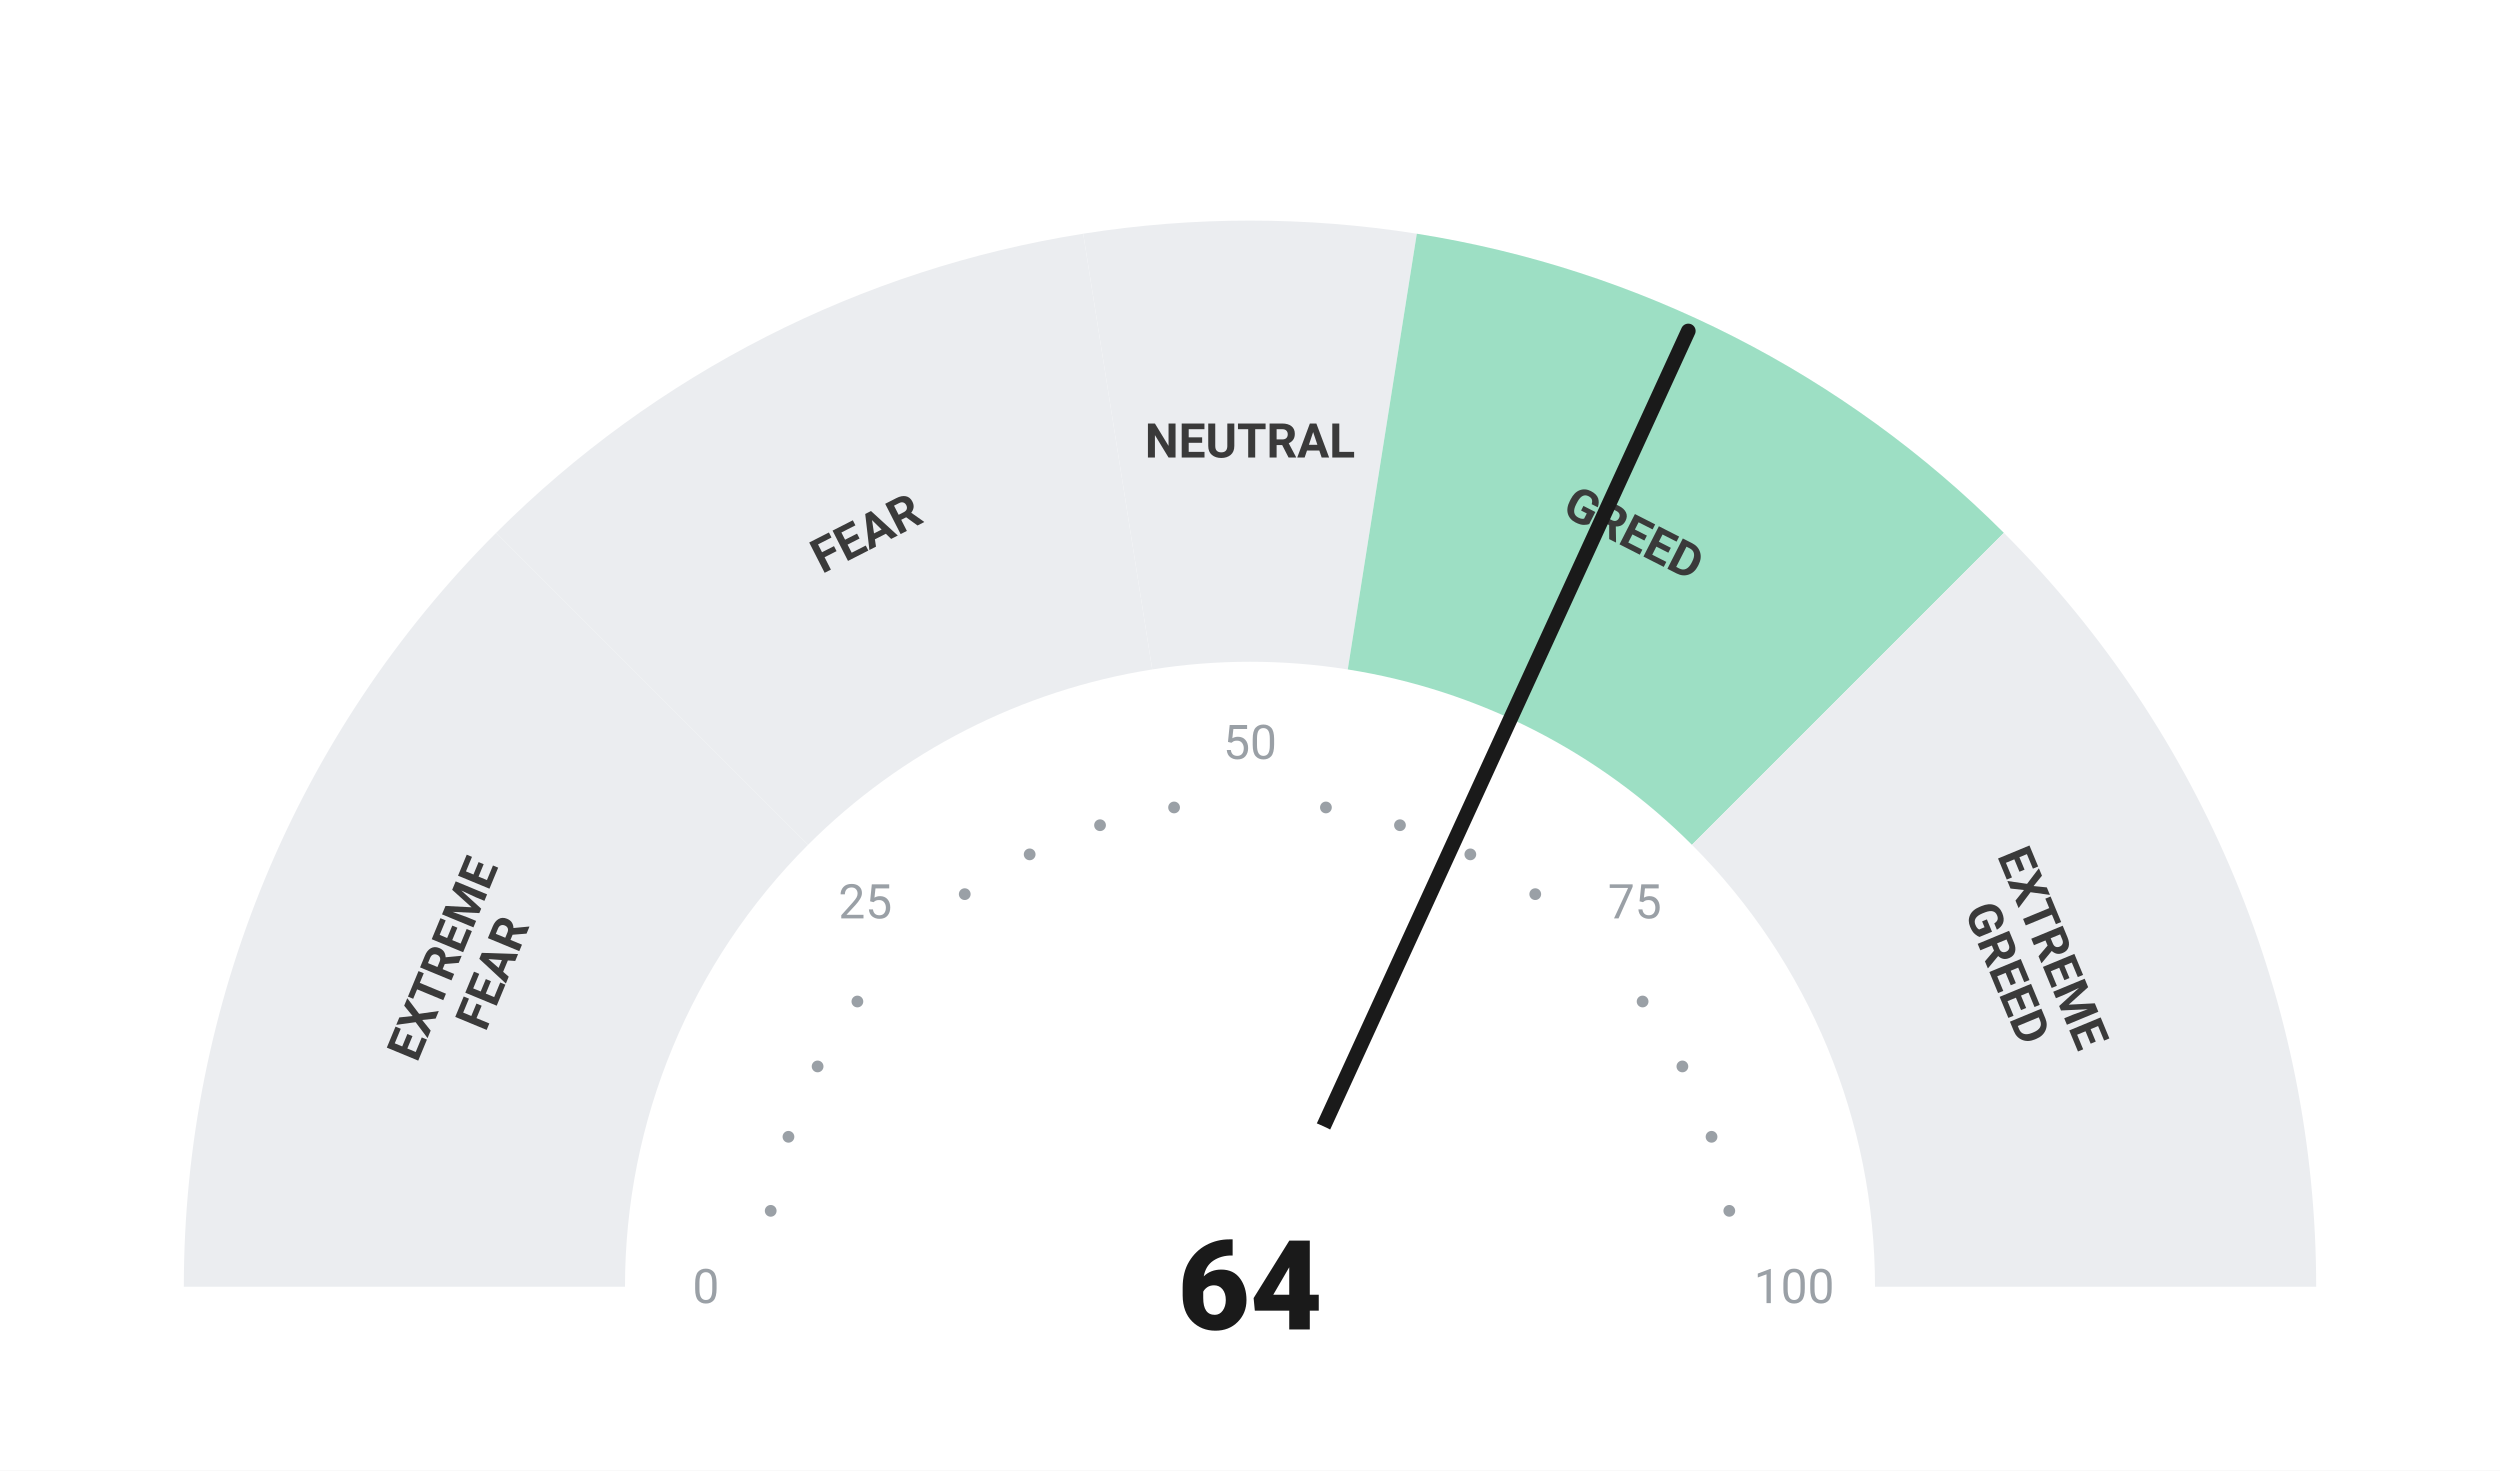
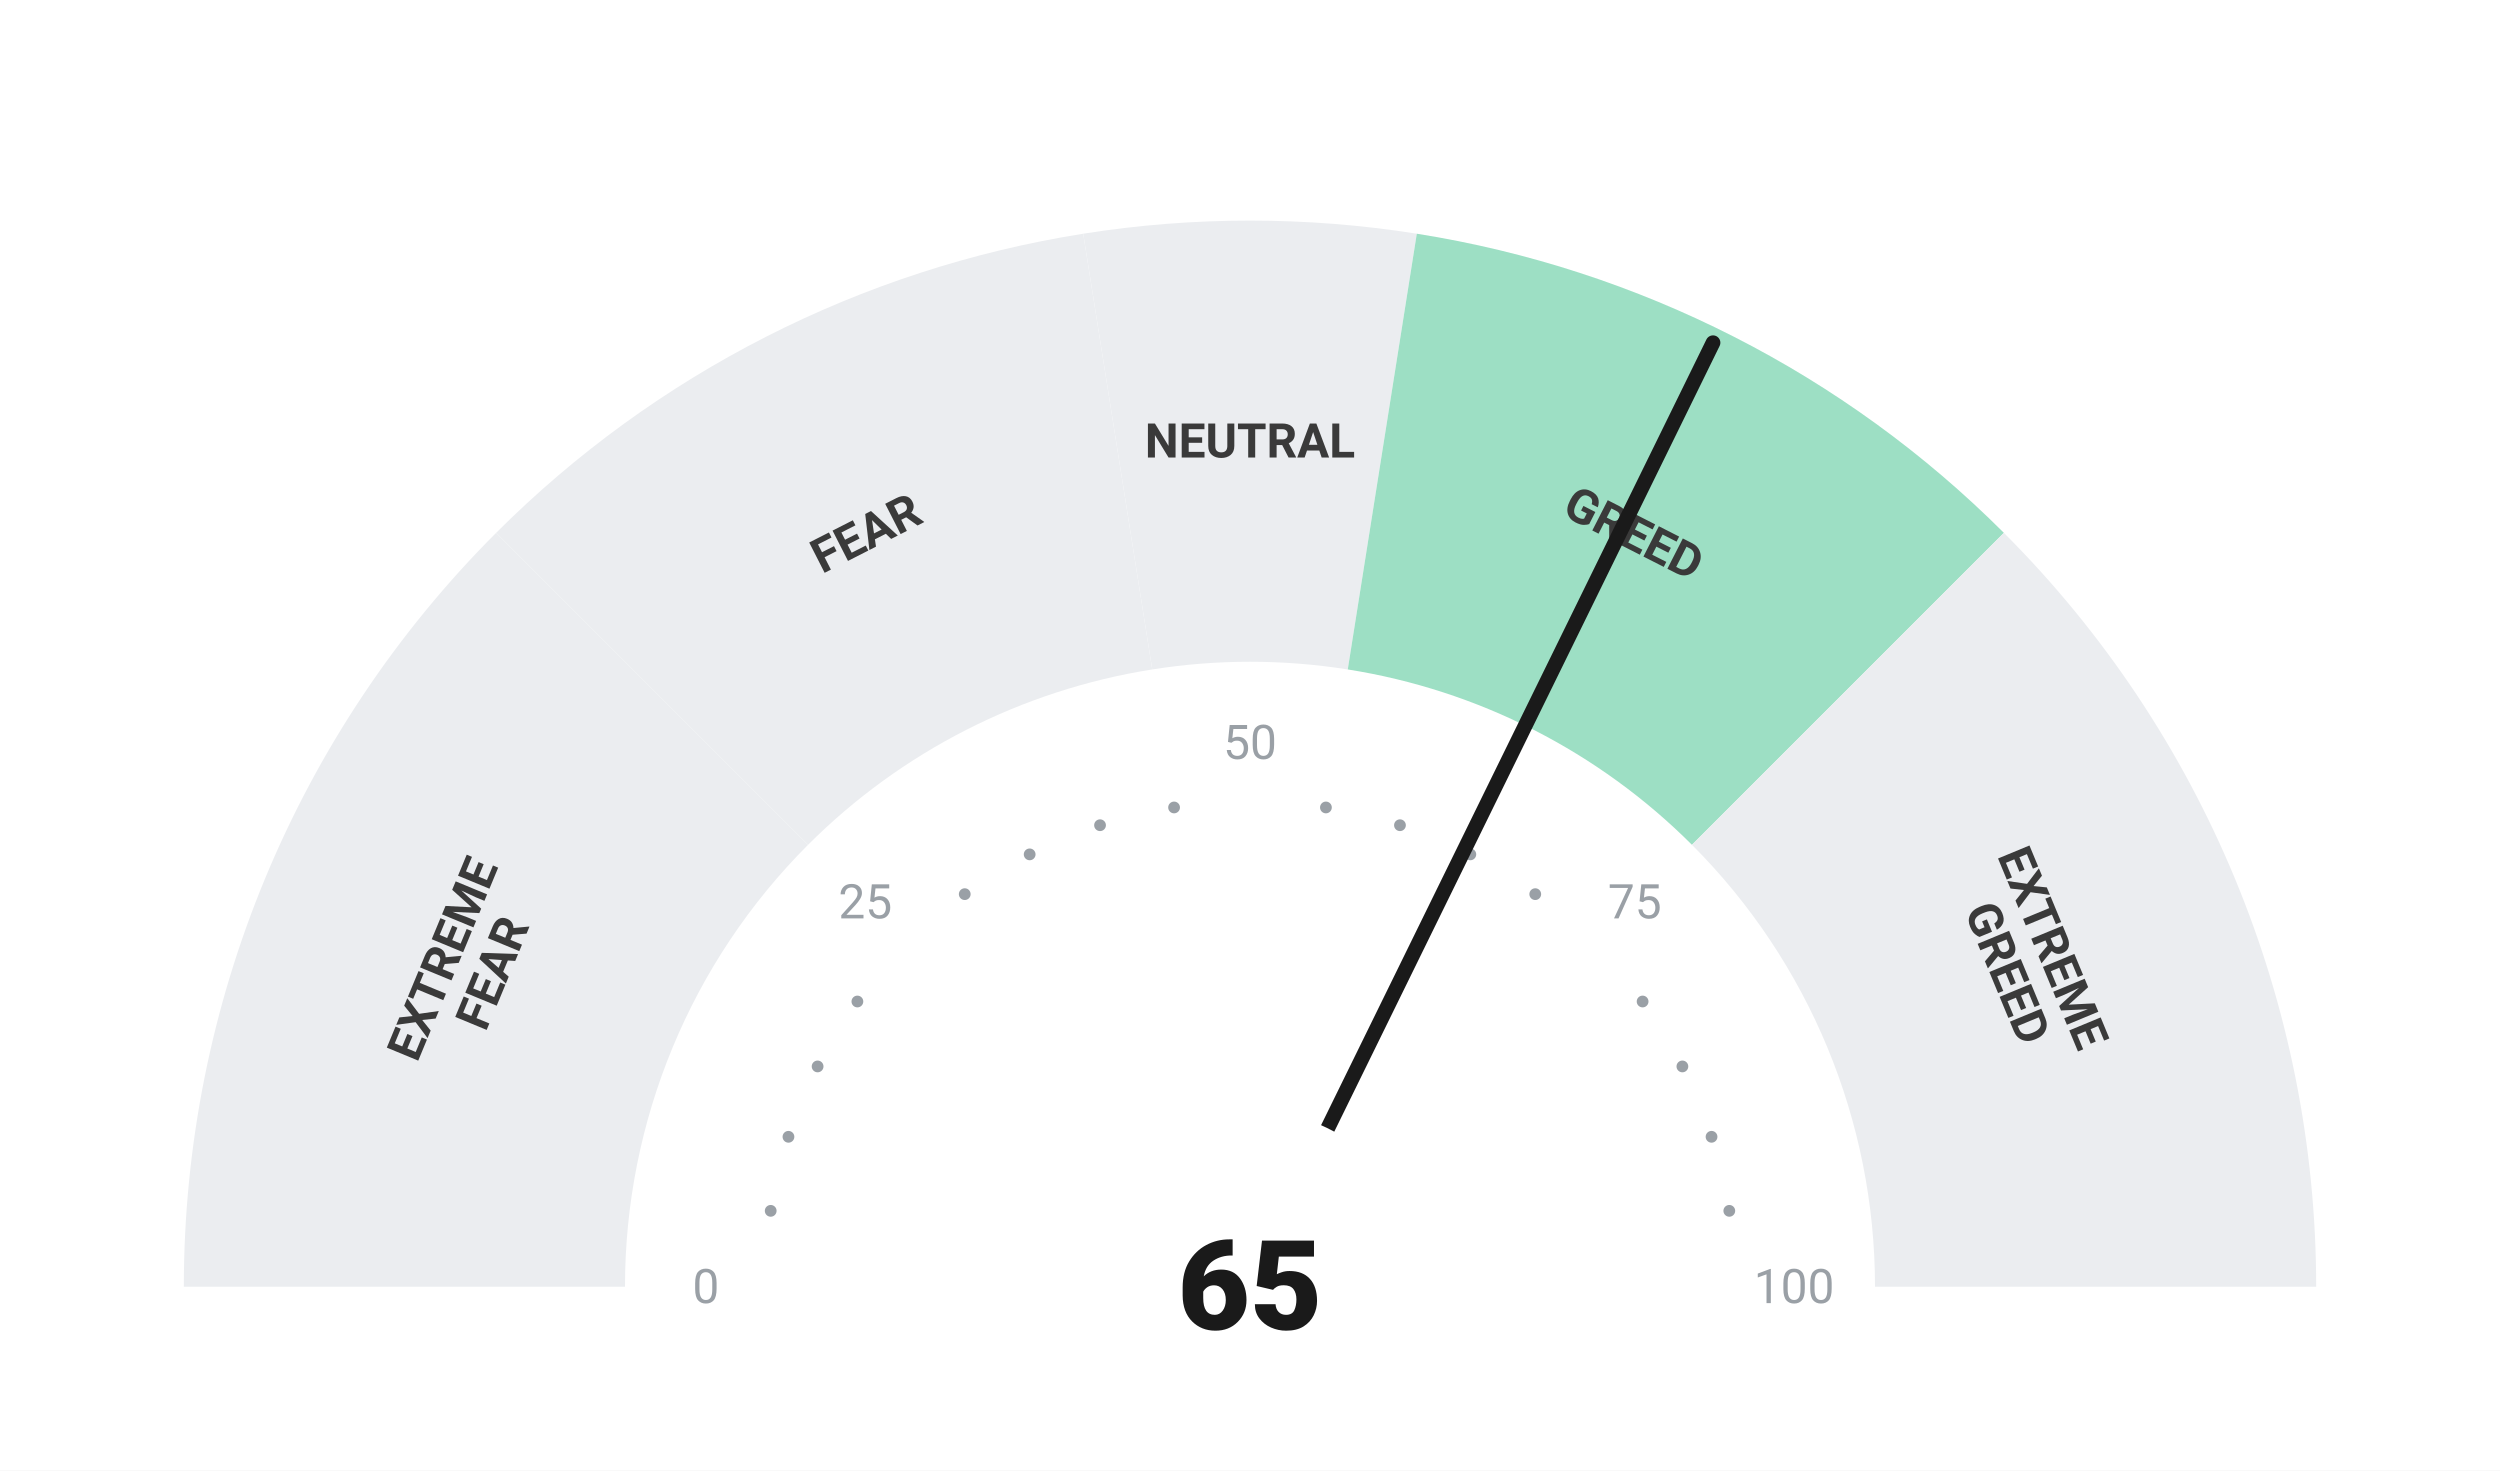
<svg xmlns="http://www.w3.org/2000/svg" viewBox="0 0 680 400" width="680" height="400">
  <rect width="680" height="400" fill="#ffffff" />
  <path d="M 50.00 350.00 A 290 290 0 0 1 134.94 144.94 L 219.79 229.79 A 170 170 0 0 0 170.00 350.00 Z" fill="#ebedf0" />
  <path d="M 134.94 144.94 A 290 290 0 0 1 294.63 63.57 L 313.41 182.09 A 170 170 0 0 0 219.79 229.79 Z" fill="#ebedf0" />
  <path d="M 294.63 63.57 A 290 290 0 0 1 385.37 63.57 L 366.59 182.09 A 170 170 0 0 0 313.41 182.09 Z" fill="#ebedf0" />
  <path d="M 385.37 63.57 A 290 290 0 0 1 545.06 144.94 L 460.21 229.79 A 170 170 0 0 0 366.59 182.09 Z" fill="#9DDFC4" />
  <path d="M 545.06 144.94 A 290 290 0 0 1 630.00 350.00 L 510.00 350.00 A 170 170 0 0 0 460.21 229.79 Z" fill="#ebedf0" />
  <circle cx="209.63" cy="329.35" r="1.6" fill="#9aa0a6" />
  <circle cx="214.46" cy="309.21" r="1.6" fill="#9aa0a6" />
  <circle cx="222.39" cy="290.07" r="1.6" fill="#9aa0a6" />
  <circle cx="233.21" cy="272.41" r="1.6" fill="#9aa0a6" />
  <circle cx="262.41" cy="243.21" r="1.6" fill="#9aa0a6" />
  <circle cx="280.07" cy="232.39" r="1.6" fill="#9aa0a6" />
  <circle cx="299.21" cy="224.46" r="1.6" fill="#9aa0a6" />
  <circle cx="319.35" cy="219.63" r="1.6" fill="#9aa0a6" />
  <circle cx="360.65" cy="219.63" r="1.6" fill="#9aa0a6" />
  <circle cx="380.79" cy="224.46" r="1.6" fill="#9aa0a6" />
  <circle cx="399.93" cy="232.39" r="1.6" fill="#9aa0a6" />
  <circle cx="417.59" cy="243.21" r="1.6" fill="#9aa0a6" />
  <circle cx="446.79" cy="272.41" r="1.6" fill="#9aa0a6" />
  <circle cx="457.61" cy="290.07" r="1.6" fill="#9aa0a6" />
  <circle cx="465.54" cy="309.21" r="1.6" fill="#9aa0a6" />
  <circle cx="470.37" cy="329.35" r="1.6" fill="#9aa0a6" />
  <text x="192.00" y="350.00" text-anchor="middle" dominant-baseline="central" font-family="-apple-system, BlinkMacSystemFont, 'Segoe UI', Roboto, sans-serif" font-size="13" font-weight="400" fill="#9aa0a6">0</text>
  <text x="235.35" y="245.35" text-anchor="middle" dominant-baseline="central" font-family="-apple-system, BlinkMacSystemFont, 'Segoe UI', Roboto, sans-serif" font-size="13" font-weight="400" fill="#9aa0a6">25</text>
  <text x="340.00" y="202.00" text-anchor="middle" dominant-baseline="central" font-family="-apple-system, BlinkMacSystemFont, 'Segoe UI', Roboto, sans-serif" font-size="13" font-weight="400" fill="#9aa0a6">50</text>
  <text x="444.65" y="245.35" text-anchor="middle" dominant-baseline="central" font-family="-apple-system, BlinkMacSystemFont, 'Segoe UI', Roboto, sans-serif" font-size="13" font-weight="400" fill="#9aa0a6">75</text>
  <text x="488.00" y="350.00" text-anchor="middle" dominant-baseline="central" font-family="-apple-system, BlinkMacSystemFont, 'Segoe UI', Roboto, sans-serif" font-size="13" font-weight="400" fill="#9aa0a6">100</text>
  <text transform="rotate(-67.50 127.51 261.98)" x="127.51" y="261.98" text-anchor="middle" dominant-baseline="central" font-family="-apple-system, BlinkMacSystemFont, 'Segoe UI', Roboto, sans-serif" font-size="13" font-weight="700" fill="#3a3a3a">
    <tspan x="127.51" dy="-7">EXTREME</tspan>
    <tspan x="127.51" dy="14">FEAR</tspan>
  </text>
  <text transform="rotate(-27.00 235.58 145.07)" x="235.58" y="145.07" text-anchor="middle" dominant-baseline="central" font-family="-apple-system, BlinkMacSystemFont, 'Segoe UI', Roboto, sans-serif" font-size="13" font-weight="700" fill="#3a3a3a">
    <tspan x="235.58" dy="0">FEAR</tspan>
  </text>
  <text transform="rotate(0.00 340.00 120.00)" x="340.00" y="120.00" text-anchor="middle" dominant-baseline="central" font-family="-apple-system, BlinkMacSystemFont, 'Segoe UI', Roboto, sans-serif" font-size="13" font-weight="700" fill="#3a3a3a">
    <tspan x="340.00" dy="0">NEUTRAL</tspan>
  </text>
  <text transform="rotate(27.00 444.42 145.07)" x="444.42" y="145.07" text-anchor="middle" dominant-baseline="central" font-family="-apple-system, BlinkMacSystemFont, 'Segoe UI', Roboto, sans-serif" font-size="13" font-weight="700" fill="#3a3a3a">
    <tspan x="444.42" dy="0">GREED</tspan>
  </text>
  <text transform="rotate(67.50 552.49 261.98)" x="552.49" y="261.98" text-anchor="middle" dominant-baseline="central" font-family="-apple-system, BlinkMacSystemFont, 'Segoe UI', Roboto, sans-serif" font-size="13" font-weight="700" fill="#3a3a3a">
    <tspan x="552.49" dy="-7">EXTREME</tspan>
    <tspan x="552.49" dy="14">GREED</tspan>
  </text>
-   <line x1="340" y1="350" x2="459.21" y2="90.03" stroke="#1a1a1a" stroke-width="4" stroke-linecap="round" />
+   <line x1="340" y1="350" x2="465.94" y2="93.22" stroke="#1a1a1a" stroke-width="4" stroke-linecap="round" />
  <circle cx="340" cy="350" r="48" fill="#ffffff" />
-   <text x="340" y="350" text-anchor="middle" dominant-baseline="central" font-family="-apple-system, BlinkMacSystemFont, 'Segoe UI', Roboto, sans-serif" font-size="34" font-weight="800" fill="#1a1a1a">64</text>
+   <text x="340" y="350" text-anchor="middle" dominant-baseline="central" font-family="-apple-system, BlinkMacSystemFont, 'Segoe UI', Roboto, sans-serif" font-size="34" font-weight="800" fill="#1a1a1a">65</text>
</svg>
